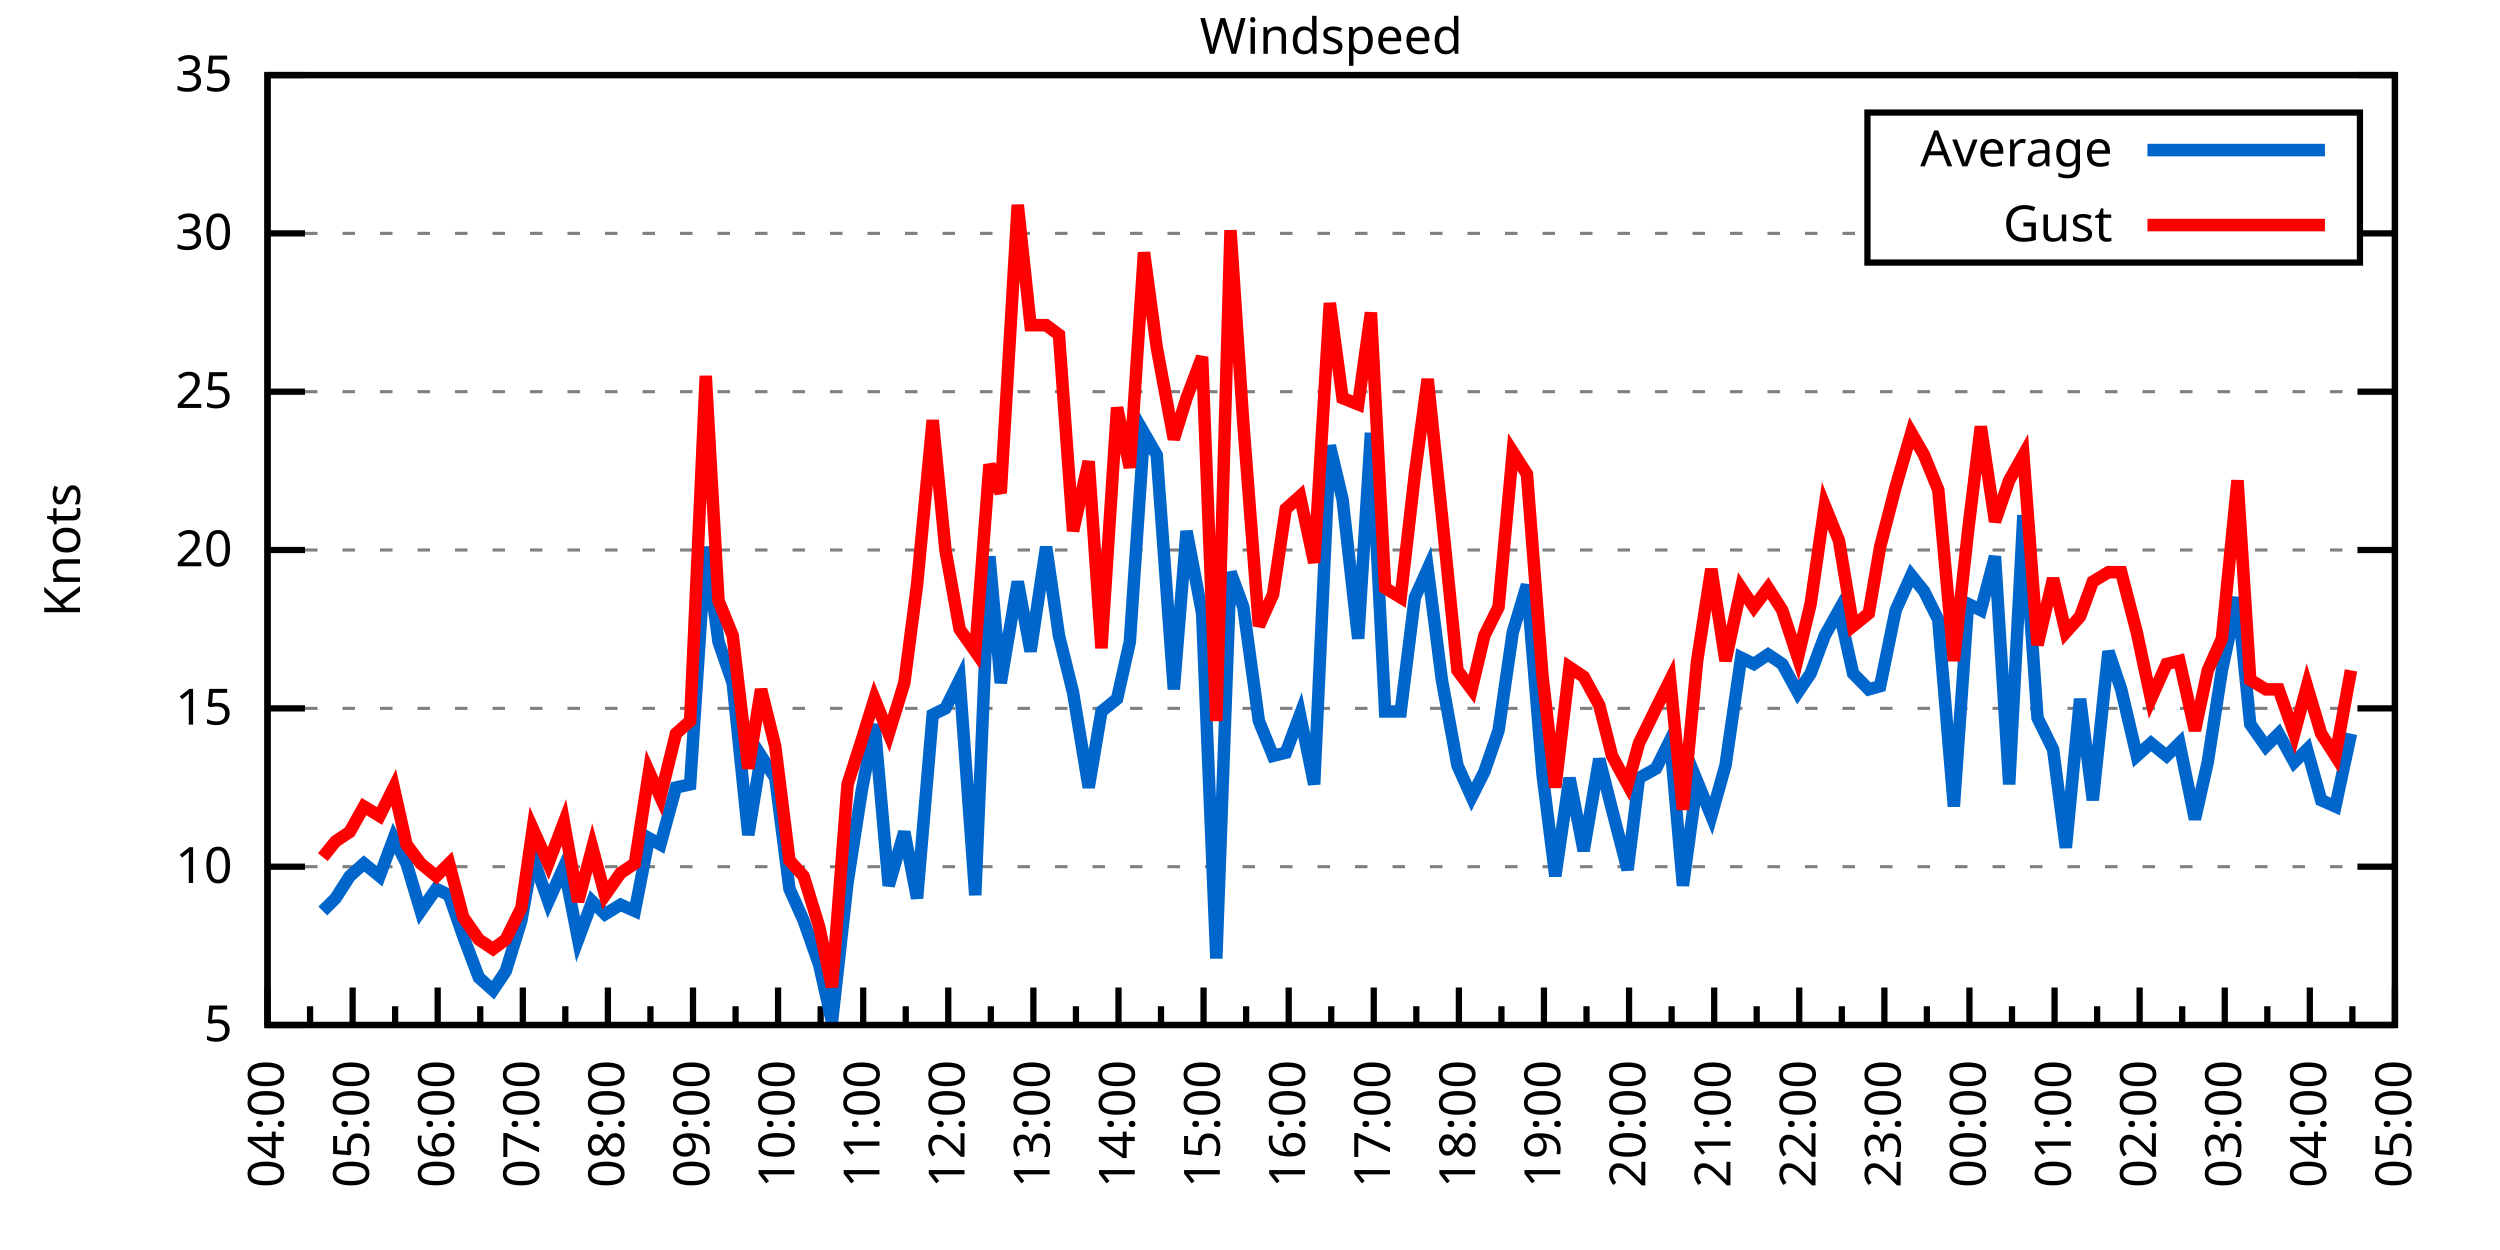
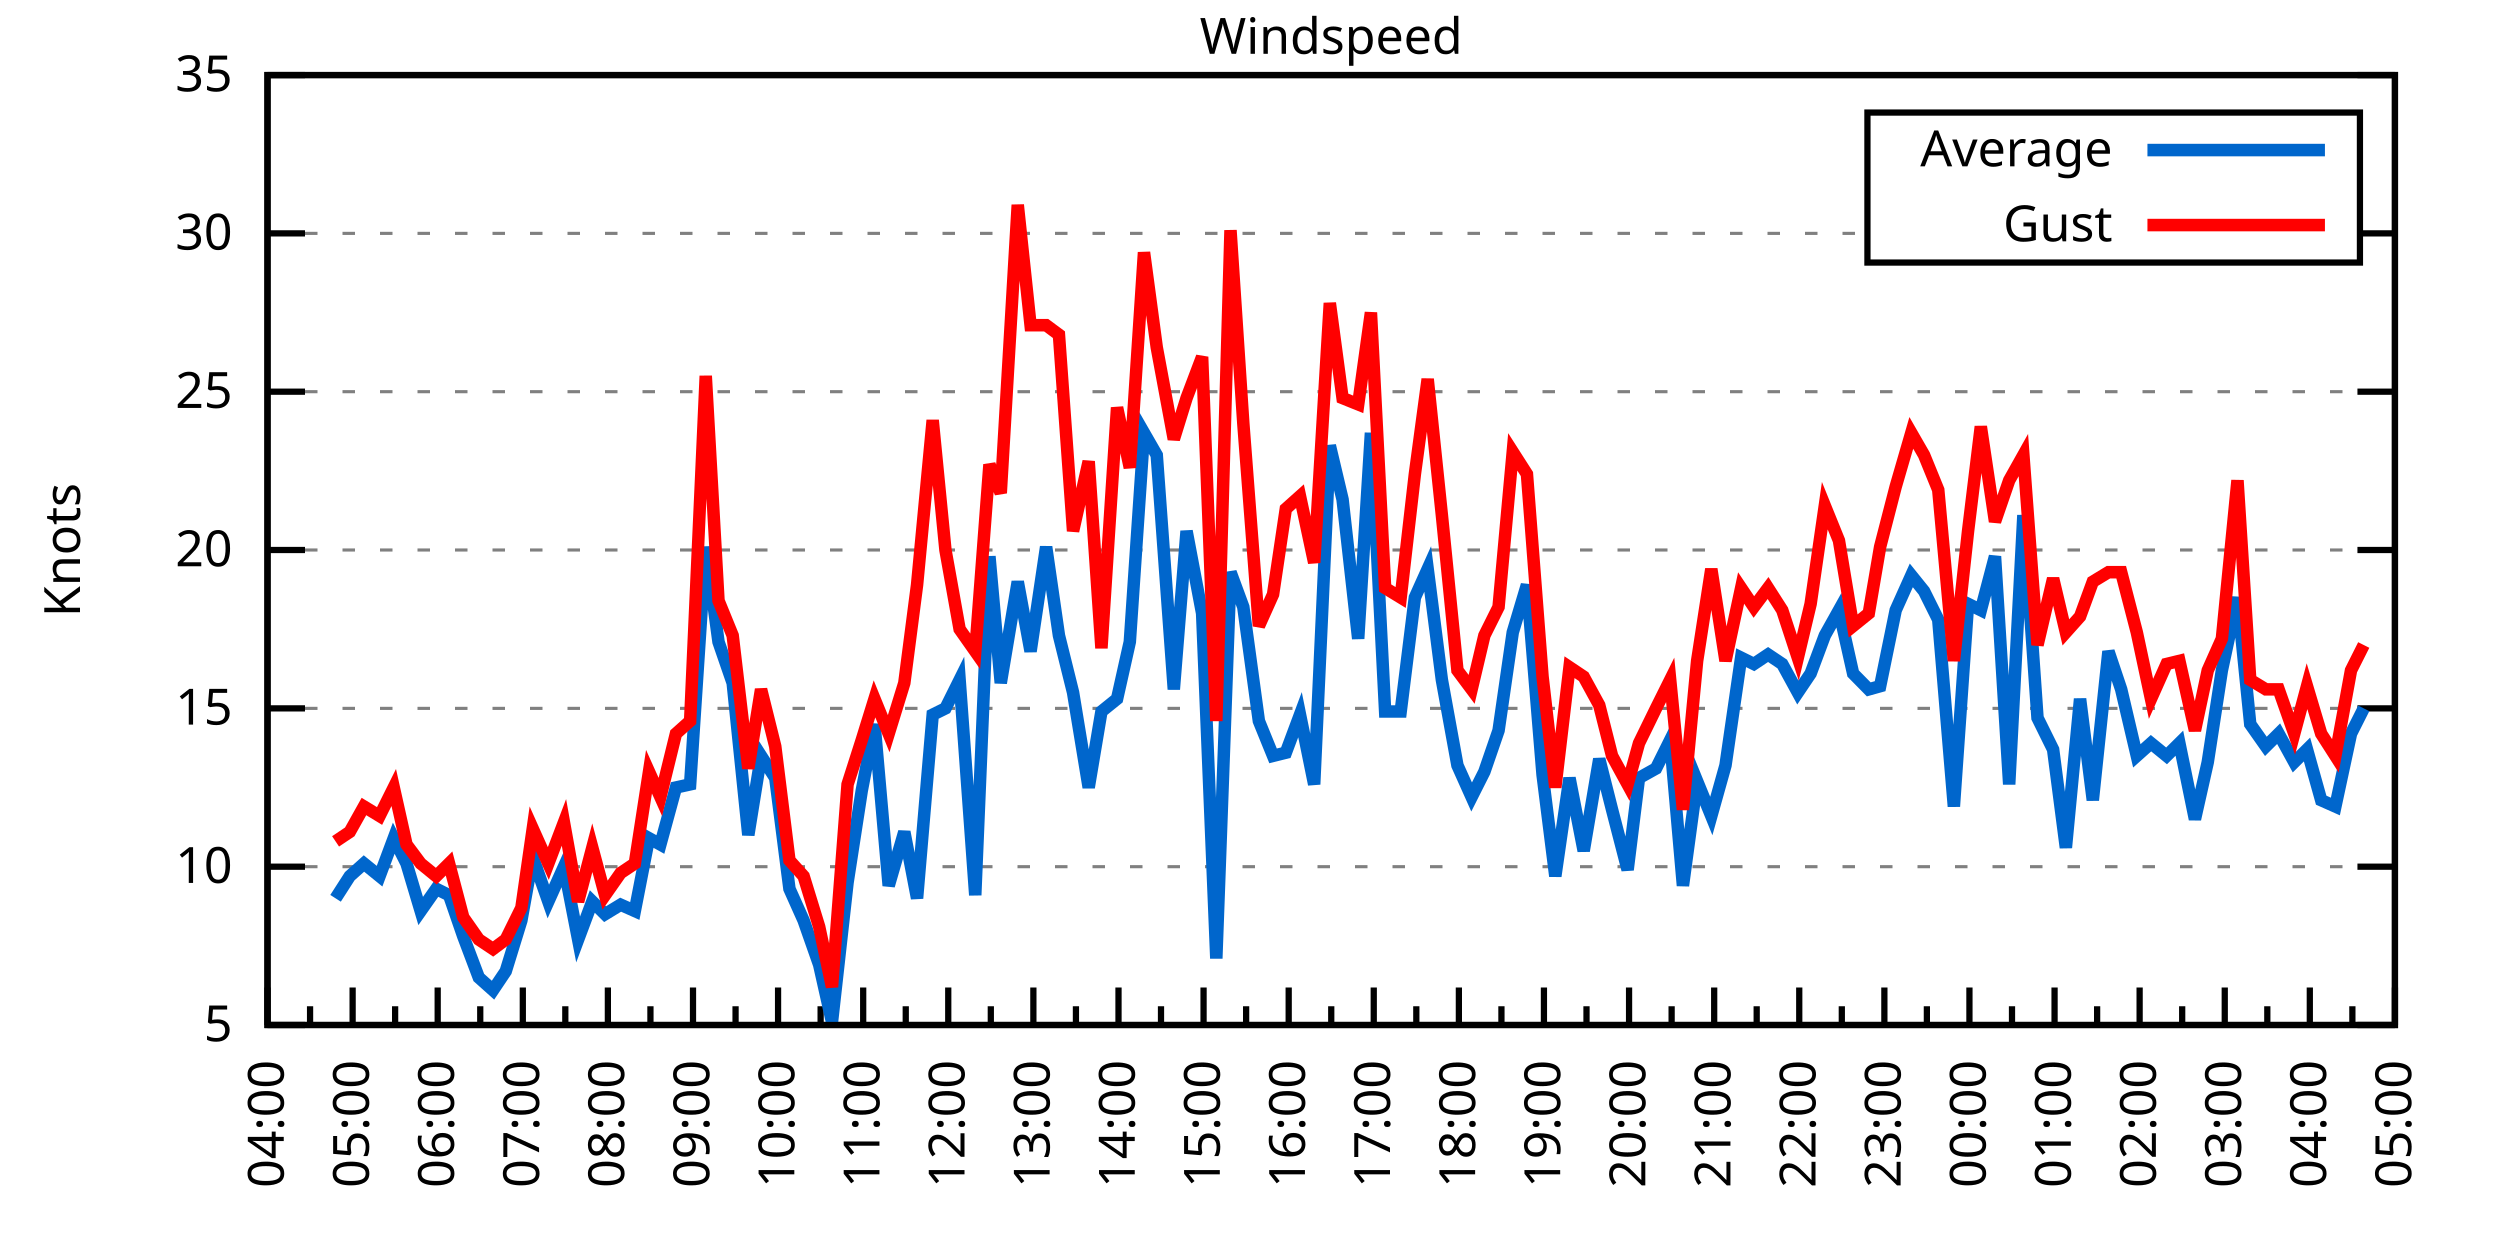
<svg xmlns="http://www.w3.org/2000/svg" xmlns:xlink="http://www.w3.org/1999/xlink" width="400" height="200" viewBox="0 0 400 200">
  <g id="gnuplot_canvas">
    <rect x="0" y="0" width="400" height="200" fill="none" />
    <defs>
      <circle id="gpDot" r="0.5" stroke-width="0.5" stroke="currentColor" />
      <path id="gpPt0" stroke-width="0.333" stroke="currentColor" d="M-1,0 h2 M0,-1 v2" />
      <path id="gpPt1" stroke-width="0.333" stroke="currentColor" d="M-1,-1 L1,1 M1,-1 L-1,1" />
      <path id="gpPt2" stroke-width="0.333" stroke="currentColor" d="M-1,0 L1,0 M0,-1 L0,1 M-1,-1 L1,1 M-1,1 L1,-1" />
      <rect id="gpPt3" stroke-width="0.333" stroke="currentColor" x="-1" y="-1" width="2" height="2" />
      <rect id="gpPt4" stroke-width="0.333" stroke="currentColor" fill="currentColor" x="-1" y="-1" width="2" height="2" />
      <circle id="gpPt5" stroke-width="0.333" stroke="currentColor" cx="0" cy="0" r="1" />
      <use xlink:href="#gpPt5" id="gpPt6" fill="currentColor" stroke="none" />
      <path id="gpPt7" stroke-width="0.333" stroke="currentColor" d="M0,-1.33 L-1.33,0.67 L1.33,0.67 z" />
      <use xlink:href="#gpPt7" id="gpPt8" fill="currentColor" stroke="none" />
      <use xlink:href="#gpPt7" id="gpPt9" stroke="currentColor" transform="rotate(180)" />
      <use xlink:href="#gpPt9" id="gpPt10" fill="currentColor" stroke="none" />
      <use xlink:href="#gpPt3" id="gpPt11" stroke="currentColor" transform="rotate(45)" />
      <use xlink:href="#gpPt11" id="gpPt12" fill="currentColor" stroke="none" />
      <path id="gpPt13" stroke-width="0.333" stroke="currentColor" d="M0,1.330 L1.265,0.411 L0.782,-1.067 L-0.782,-1.076 L-1.265,0.411 z" />
      <use xlink:href="#gpPt13" id="gpPt14" fill="currentColor" stroke="none" />
      <filter id="textbox" filterUnits="objectBoundingBox" x="0" y="0" height="1" width="1">
        <feFlood flood-color="white" flood-opacity="1" result="bgnd" />
        <feComposite in="SourceGraphic" in2="bgnd" operator="atop" />
      </filter>
      <filter id="greybox" filterUnits="objectBoundingBox" x="0" y="0" height="1" width="1">
        <feFlood flood-color="lightgrey" flood-opacity="1" result="grey" />
        <feComposite in="SourceGraphic" in2="grey" operator="atop" />
      </filter>
    </defs>
    <g fill="none" color="white" stroke="currentColor" stroke-width="1.00" stroke-linecap="butt" stroke-linejoin="miter">
</g>
    <g fill="none" color="black" stroke="currentColor" stroke-width="1.00" stroke-linecap="butt" stroke-linejoin="miter">
      <g stroke="none" shape-rendering="crispEdges">
        <polygon fill="rgb(255, 255, 255)" points="42.80,164.00 383.18,164.00 383.18,12.02 42.80,12.02 " />
      </g>
    </g>
    <g fill="none" color="black" stroke="currentColor" stroke-width="1.00" stroke-linecap="butt" stroke-linejoin="miter">
</g>
    <g fill="none" color="black" stroke="black" stroke-width="0.50" stroke-linecap="butt" stroke-linejoin="miter">
</g>
    <g fill="none" color="gray" stroke="currentColor" stroke-width="0.50" stroke-linecap="butt" stroke-linejoin="miter">
      <path stroke="gray" stroke-dasharray="2,4" class="gridline" d="M42.80,164.00 L383.19,164.00  " />
    </g>
    <g fill="none" color="gray" stroke="gray" stroke-width="1.00" stroke-linecap="butt" stroke-linejoin="miter">
</g>
    <g fill="none" color="black" stroke="currentColor" stroke-width="1.00" stroke-linecap="butt" stroke-linejoin="miter">
      <path stroke="black" d="M42.80,164.00 L48.80,164.00 M383.19,164.00 L377.19,164.00  " />
      <g transform="translate(37.20,166.60)" stroke="none" fill="black" font-family="Sans" font-size="8.00" text-anchor="end">
        <text>
          <tspan font-family="Sans"> 5</tspan>
        </text>
      </g>
    </g>
    <g fill="none" color="black" stroke="currentColor" stroke-width="1.00" stroke-linecap="butt" stroke-linejoin="miter">
</g>
    <g fill="none" color="black" stroke="black" stroke-width="0.50" stroke-linecap="butt" stroke-linejoin="miter">
</g>
    <g fill="none" color="gray" stroke="currentColor" stroke-width="0.50" stroke-linecap="butt" stroke-linejoin="miter">
      <path stroke="gray" stroke-dasharray="2,4" class="gridline" d="M42.80,138.67 L383.19,138.67  " />
    </g>
    <g fill="none" color="gray" stroke="gray" stroke-width="1.00" stroke-linecap="butt" stroke-linejoin="miter">
</g>
    <g fill="none" color="black" stroke="currentColor" stroke-width="1.00" stroke-linecap="butt" stroke-linejoin="miter">
      <path stroke="black" d="M42.80,138.67 L48.80,138.67 M383.19,138.67 L377.19,138.67  " />
      <g transform="translate(37.20,141.27)" stroke="none" fill="black" font-family="Sans" font-size="8.00" text-anchor="end">
        <text>
          <tspan font-family="Sans"> 10</tspan>
        </text>
      </g>
    </g>
    <g fill="none" color="black" stroke="currentColor" stroke-width="1.00" stroke-linecap="butt" stroke-linejoin="miter">
</g>
    <g fill="none" color="black" stroke="black" stroke-width="0.50" stroke-linecap="butt" stroke-linejoin="miter">
</g>
    <g fill="none" color="gray" stroke="currentColor" stroke-width="0.50" stroke-linecap="butt" stroke-linejoin="miter">
      <path stroke="gray" stroke-dasharray="2,4" class="gridline" d="M42.80,113.34 L383.19,113.34  " />
    </g>
    <g fill="none" color="gray" stroke="gray" stroke-width="1.00" stroke-linecap="butt" stroke-linejoin="miter">
</g>
    <g fill="none" color="black" stroke="currentColor" stroke-width="1.00" stroke-linecap="butt" stroke-linejoin="miter">
      <path stroke="black" d="M42.80,113.34 L48.80,113.34 M383.19,113.34 L377.19,113.34  " />
      <g transform="translate(37.20,115.94)" stroke="none" fill="black" font-family="Sans" font-size="8.00" text-anchor="end">
        <text>
          <tspan font-family="Sans"> 15</tspan>
        </text>
      </g>
    </g>
    <g fill="none" color="black" stroke="currentColor" stroke-width="1.00" stroke-linecap="butt" stroke-linejoin="miter">
</g>
    <g fill="none" color="black" stroke="black" stroke-width="0.50" stroke-linecap="butt" stroke-linejoin="miter">
</g>
    <g fill="none" color="gray" stroke="currentColor" stroke-width="0.50" stroke-linecap="butt" stroke-linejoin="miter">
      <path stroke="gray" stroke-dasharray="2,4" class="gridline" d="M42.80,88.00 L383.19,88.00  " />
    </g>
    <g fill="none" color="gray" stroke="gray" stroke-width="1.00" stroke-linecap="butt" stroke-linejoin="miter">
</g>
    <g fill="none" color="black" stroke="currentColor" stroke-width="1.00" stroke-linecap="butt" stroke-linejoin="miter">
      <path stroke="black" d="M42.80,88.00 L48.80,88.00 M383.19,88.00 L377.19,88.00  " />
      <g transform="translate(37.20,90.60)" stroke="none" fill="black" font-family="Sans" font-size="8.00" text-anchor="end">
        <text>
          <tspan font-family="Sans"> 20</tspan>
        </text>
      </g>
    </g>
    <g fill="none" color="black" stroke="currentColor" stroke-width="1.00" stroke-linecap="butt" stroke-linejoin="miter">
</g>
    <g fill="none" color="black" stroke="black" stroke-width="0.50" stroke-linecap="butt" stroke-linejoin="miter">
</g>
    <g fill="none" color="gray" stroke="currentColor" stroke-width="0.50" stroke-linecap="butt" stroke-linejoin="miter">
      <path stroke="gray" stroke-dasharray="2,4" class="gridline" d="M42.80,62.67 L383.19,62.67  " />
    </g>
    <g fill="none" color="gray" stroke="gray" stroke-width="1.00" stroke-linecap="butt" stroke-linejoin="miter">
</g>
    <g fill="none" color="black" stroke="currentColor" stroke-width="1.00" stroke-linecap="butt" stroke-linejoin="miter">
      <path stroke="black" d="M42.80,62.67 L48.80,62.67 M383.19,62.67 L377.19,62.67  " />
      <g transform="translate(37.20,65.27)" stroke="none" fill="black" font-family="Sans" font-size="8.00" text-anchor="end">
        <text>
          <tspan font-family="Sans"> 25</tspan>
        </text>
      </g>
    </g>
    <g fill="none" color="black" stroke="currentColor" stroke-width="1.00" stroke-linecap="butt" stroke-linejoin="miter">
</g>
    <g fill="none" color="black" stroke="black" stroke-width="0.50" stroke-linecap="butt" stroke-linejoin="miter">
</g>
    <g fill="none" color="gray" stroke="currentColor" stroke-width="0.50" stroke-linecap="butt" stroke-linejoin="miter">
      <path stroke="gray" stroke-dasharray="2,4" class="gridline" d="M42.80,37.34 L298.79,37.34 M377.59,37.34 L383.19,37.34  " />
    </g>
    <g fill="none" color="gray" stroke="gray" stroke-width="1.00" stroke-linecap="butt" stroke-linejoin="miter">
</g>
    <g fill="none" color="black" stroke="currentColor" stroke-width="1.00" stroke-linecap="butt" stroke-linejoin="miter">
      <path stroke="black" d="M42.80,37.34 L48.80,37.34 M383.19,37.34 L377.19,37.34  " />
      <g transform="translate(37.20,39.94)" stroke="none" fill="black" font-family="Sans" font-size="8.00" text-anchor="end">
        <text>
          <tspan font-family="Sans"> 30</tspan>
        </text>
      </g>
    </g>
    <g fill="none" color="black" stroke="currentColor" stroke-width="1.00" stroke-linecap="butt" stroke-linejoin="miter">
</g>
    <g fill="none" color="black" stroke="black" stroke-width="0.50" stroke-linecap="butt" stroke-linejoin="miter">
</g>
    <g fill="none" color="gray" stroke="currentColor" stroke-width="0.50" stroke-linecap="butt" stroke-linejoin="miter">
      <path stroke="gray" stroke-dasharray="2,4" class="gridline" d="M42.80,12.01 L383.19,12.01  " />
    </g>
    <g fill="none" color="gray" stroke="gray" stroke-width="1.00" stroke-linecap="butt" stroke-linejoin="miter">
</g>
    <g fill="none" color="black" stroke="currentColor" stroke-width="1.00" stroke-linecap="butt" stroke-linejoin="miter">
      <path stroke="black" d="M42.80,12.01 L48.80,12.01 M383.19,12.01 L377.19,12.01  " />
      <g transform="translate(37.20,14.61)" stroke="none" fill="black" font-family="Sans" font-size="8.00" text-anchor="end">
        <text>
          <tspan font-family="Sans"> 35</tspan>
        </text>
      </g>
    </g>
    <g fill="none" color="black" stroke="currentColor" stroke-width="1.00" stroke-linecap="butt" stroke-linejoin="miter">
      <path stroke="black" d="M42.80,164.00 L42.80,158.00  " />
      <g transform="translate(45.40,169.60) rotate(270)" stroke="none" fill="black" font-family="Sans" font-size="8.00" text-anchor="end">
        <text>
          <tspan font-family="Sans">04:00</tspan>
        </text>
      </g>
    </g>
    <g fill="none" color="black" stroke="currentColor" stroke-width="1.00" stroke-linecap="butt" stroke-linejoin="miter">
      <path stroke="black" d="M49.61,164.00 L49.61,161.00 M56.42,164.00 L56.42,158.00  " />
      <g transform="translate(59.02,169.60) rotate(270)" stroke="none" fill="black" font-family="Sans" font-size="8.00" text-anchor="end">
        <text>
          <tspan font-family="Sans">05:00</tspan>
        </text>
      </g>
    </g>
    <g fill="none" color="black" stroke="currentColor" stroke-width="1.00" stroke-linecap="butt" stroke-linejoin="miter">
      <path stroke="black" d="M63.22,164.00 L63.22,161.00 M70.03,164.00 L70.03,158.00  " />
      <g transform="translate(72.63,169.60) rotate(270)" stroke="none" fill="black" font-family="Sans" font-size="8.00" text-anchor="end">
        <text>
          <tspan font-family="Sans">06:00</tspan>
        </text>
      </g>
    </g>
    <g fill="none" color="black" stroke="currentColor" stroke-width="1.00" stroke-linecap="butt" stroke-linejoin="miter">
      <path stroke="black" d="M76.84,164.00 L76.84,161.00 M83.65,164.00 L83.65,158.00  " />
      <g transform="translate(86.25,169.60) rotate(270)" stroke="none" fill="black" font-family="Sans" font-size="8.00" text-anchor="end">
        <text>
          <tspan font-family="Sans">07:00</tspan>
        </text>
      </g>
    </g>
    <g fill="none" color="black" stroke="currentColor" stroke-width="1.00" stroke-linecap="butt" stroke-linejoin="miter">
      <path stroke="black" d="M90.45,164.00 L90.45,161.00 M97.26,164.00 L97.26,158.00  " />
      <g transform="translate(99.86,169.60) rotate(270)" stroke="none" fill="black" font-family="Sans" font-size="8.00" text-anchor="end">
        <text>
          <tspan font-family="Sans">08:00</tspan>
        </text>
      </g>
    </g>
    <g fill="none" color="black" stroke="currentColor" stroke-width="1.00" stroke-linecap="butt" stroke-linejoin="miter">
      <path stroke="black" d="M104.07,164.00 L104.07,161.00 M110.88,164.00 L110.88,158.00  " />
      <g transform="translate(113.48,169.60) rotate(270)" stroke="none" fill="black" font-family="Sans" font-size="8.00" text-anchor="end">
        <text>
          <tspan font-family="Sans">09:00</tspan>
        </text>
      </g>
    </g>
    <g fill="none" color="black" stroke="currentColor" stroke-width="1.00" stroke-linecap="butt" stroke-linejoin="miter">
      <path stroke="black" d="M117.69,164.00 L117.69,161.00 M124.49,164.00 L124.49,158.00  " />
      <g transform="translate(127.09,169.60) rotate(270)" stroke="none" fill="black" font-family="Sans" font-size="8.00" text-anchor="end">
        <text>
          <tspan font-family="Sans">10:00</tspan>
        </text>
      </g>
    </g>
    <g fill="none" color="black" stroke="currentColor" stroke-width="1.00" stroke-linecap="butt" stroke-linejoin="miter">
      <path stroke="black" d="M131.30,164.00 L131.30,161.00 M138.11,164.00 L138.11,158.00  " />
      <g transform="translate(140.71,169.60) rotate(270)" stroke="none" fill="black" font-family="Sans" font-size="8.00" text-anchor="end">
        <text>
          <tspan font-family="Sans">11:00</tspan>
        </text>
      </g>
    </g>
    <g fill="none" color="black" stroke="currentColor" stroke-width="1.00" stroke-linecap="butt" stroke-linejoin="miter">
      <path stroke="black" d="M144.92,164.00 L144.92,161.00 M151.72,164.00 L151.72,158.00  " />
      <g transform="translate(154.32,169.60) rotate(270)" stroke="none" fill="black" font-family="Sans" font-size="8.00" text-anchor="end">
        <text>
          <tspan font-family="Sans">12:00</tspan>
        </text>
      </g>
    </g>
    <g fill="none" color="black" stroke="currentColor" stroke-width="1.00" stroke-linecap="butt" stroke-linejoin="miter">
      <path stroke="black" d="M158.53,164.00 L158.53,161.00 M165.34,164.00 L165.34,158.00  " />
      <g transform="translate(167.94,169.60) rotate(270)" stroke="none" fill="black" font-family="Sans" font-size="8.00" text-anchor="end">
        <text>
          <tspan font-family="Sans">13:00</tspan>
        </text>
      </g>
    </g>
    <g fill="none" color="black" stroke="currentColor" stroke-width="1.00" stroke-linecap="butt" stroke-linejoin="miter">
      <path stroke="black" d="M172.15,164.00 L172.15,161.00 M178.96,164.00 L178.96,158.00  " />
      <g transform="translate(181.56,169.60) rotate(270)" stroke="none" fill="black" font-family="Sans" font-size="8.00" text-anchor="end">
        <text>
          <tspan font-family="Sans">14:00</tspan>
        </text>
      </g>
    </g>
    <g fill="none" color="black" stroke="currentColor" stroke-width="1.00" stroke-linecap="butt" stroke-linejoin="miter">
      <path stroke="black" d="M185.76,164.00 L185.76,161.00 M192.57,164.00 L192.57,158.00  " />
      <g transform="translate(195.17,169.60) rotate(270)" stroke="none" fill="black" font-family="Sans" font-size="8.00" text-anchor="end">
        <text>
          <tspan font-family="Sans">15:00</tspan>
        </text>
      </g>
    </g>
    <g fill="none" color="black" stroke="currentColor" stroke-width="1.00" stroke-linecap="butt" stroke-linejoin="miter">
      <path stroke="black" d="M199.38,164.00 L199.38,161.00 M206.19,164.00 L206.19,158.00  " />
      <g transform="translate(208.79,169.60) rotate(270)" stroke="none" fill="black" font-family="Sans" font-size="8.00" text-anchor="end">
        <text>
          <tspan font-family="Sans">16:00</tspan>
        </text>
      </g>
    </g>
    <g fill="none" color="black" stroke="currentColor" stroke-width="1.00" stroke-linecap="butt" stroke-linejoin="miter">
      <path stroke="black" d="M213.00,164.00 L213.00,161.00 M219.80,164.00 L219.80,158.00  " />
      <g transform="translate(222.40,169.60) rotate(270)" stroke="none" fill="black" font-family="Sans" font-size="8.00" text-anchor="end">
        <text>
          <tspan font-family="Sans">17:00</tspan>
        </text>
      </g>
    </g>
    <g fill="none" color="black" stroke="currentColor" stroke-width="1.00" stroke-linecap="butt" stroke-linejoin="miter">
      <path stroke="black" d="M226.61,164.00 L226.61,161.00 M233.42,164.00 L233.42,158.00  " />
      <g transform="translate(236.02,169.60) rotate(270)" stroke="none" fill="black" font-family="Sans" font-size="8.00" text-anchor="end">
        <text>
          <tspan font-family="Sans">18:00</tspan>
        </text>
      </g>
    </g>
    <g fill="none" color="black" stroke="currentColor" stroke-width="1.00" stroke-linecap="butt" stroke-linejoin="miter">
      <path stroke="black" d="M240.23,164.00 L240.23,161.00 M247.03,164.00 L247.03,158.00  " />
      <g transform="translate(249.63,169.60) rotate(270)" stroke="none" fill="black" font-family="Sans" font-size="8.00" text-anchor="end">
        <text>
          <tspan font-family="Sans">19:00</tspan>
        </text>
      </g>
    </g>
    <g fill="none" color="black" stroke="currentColor" stroke-width="1.00" stroke-linecap="butt" stroke-linejoin="miter">
      <path stroke="black" d="M253.84,164.00 L253.84,161.00 M260.65,164.00 L260.65,158.00  " />
      <g transform="translate(263.25,169.60) rotate(270)" stroke="none" fill="black" font-family="Sans" font-size="8.00" text-anchor="end">
        <text>
          <tspan font-family="Sans">20:00</tspan>
        </text>
      </g>
    </g>
    <g fill="none" color="black" stroke="currentColor" stroke-width="1.00" stroke-linecap="butt" stroke-linejoin="miter">
      <path stroke="black" d="M267.46,164.00 L267.46,161.00 M274.27,164.00 L274.27,158.00  " />
      <g transform="translate(276.87,169.60) rotate(270)" stroke="none" fill="black" font-family="Sans" font-size="8.00" text-anchor="end">
        <text>
          <tspan font-family="Sans">21:00</tspan>
        </text>
      </g>
    </g>
    <g fill="none" color="black" stroke="currentColor" stroke-width="1.00" stroke-linecap="butt" stroke-linejoin="miter">
      <path stroke="black" d="M281.07,164.00 L281.07,161.00 M287.88,164.00 L287.88,158.00  " />
      <g transform="translate(290.48,169.60) rotate(270)" stroke="none" fill="black" font-family="Sans" font-size="8.00" text-anchor="end">
        <text>
          <tspan font-family="Sans">22:00</tspan>
        </text>
      </g>
    </g>
    <g fill="none" color="black" stroke="currentColor" stroke-width="1.00" stroke-linecap="butt" stroke-linejoin="miter">
      <path stroke="black" d="M294.69,164.00 L294.69,161.00 M301.50,164.00 L301.50,158.00  " />
      <g transform="translate(304.10,169.60) rotate(270)" stroke="none" fill="black" font-family="Sans" font-size="8.00" text-anchor="end">
        <text>
          <tspan font-family="Sans">23:00</tspan>
        </text>
      </g>
    </g>
    <g fill="none" color="black" stroke="currentColor" stroke-width="1.00" stroke-linecap="butt" stroke-linejoin="miter">
      <path stroke="black" d="M308.30,164.00 L308.30,161.00 M315.11,164.00 L315.11,158.00  " />
      <g transform="translate(317.71,169.60) rotate(270)" stroke="none" fill="black" font-family="Sans" font-size="8.00" text-anchor="end">
        <text>
          <tspan font-family="Sans">00:00</tspan>
        </text>
      </g>
    </g>
    <g fill="none" color="black" stroke="currentColor" stroke-width="1.00" stroke-linecap="butt" stroke-linejoin="miter">
      <path stroke="black" d="M321.92,164.00 L321.92,161.00 M328.73,164.00 L328.73,158.00  " />
      <g transform="translate(331.33,169.60) rotate(270)" stroke="none" fill="black" font-family="Sans" font-size="8.00" text-anchor="end">
        <text>
          <tspan font-family="Sans">01:00</tspan>
        </text>
      </g>
    </g>
    <g fill="none" color="black" stroke="currentColor" stroke-width="1.00" stroke-linecap="butt" stroke-linejoin="miter">
      <path stroke="black" d="M335.54,164.00 L335.54,161.00 M342.34,164.00 L342.34,158.00  " />
      <g transform="translate(344.94,169.60) rotate(270)" stroke="none" fill="black" font-family="Sans" font-size="8.00" text-anchor="end">
        <text>
          <tspan font-family="Sans">02:00</tspan>
        </text>
      </g>
    </g>
    <g fill="none" color="black" stroke="currentColor" stroke-width="1.00" stroke-linecap="butt" stroke-linejoin="miter">
      <path stroke="black" d="M349.15,164.00 L349.15,161.00 M355.96,164.00 L355.96,158.00  " />
      <g transform="translate(358.56,169.60) rotate(270)" stroke="none" fill="black" font-family="Sans" font-size="8.00" text-anchor="end">
        <text>
          <tspan font-family="Sans">03:00</tspan>
        </text>
      </g>
    </g>
    <g fill="none" color="black" stroke="currentColor" stroke-width="1.00" stroke-linecap="butt" stroke-linejoin="miter">
      <path stroke="black" d="M362.77,164.00 L362.77,161.00 M369.57,164.00 L369.57,158.00  " />
      <g transform="translate(372.17,169.60) rotate(270)" stroke="none" fill="black" font-family="Sans" font-size="8.00" text-anchor="end">
        <text>
          <tspan font-family="Sans">04:00</tspan>
        </text>
      </g>
    </g>
    <g fill="none" color="black" stroke="currentColor" stroke-width="1.00" stroke-linecap="butt" stroke-linejoin="miter">
      <path stroke="black" d="M376.38,164.00 L376.38,161.00 M383.19,164.00 L383.19,158.00  " />
      <g transform="translate(385.79,169.60) rotate(270)" stroke="none" fill="black" font-family="Sans" font-size="8.00" text-anchor="end">
        <text>
          <tspan font-family="Sans">05:00</tspan>
        </text>
      </g>
    </g>
    <g fill="none" color="black" stroke="currentColor" stroke-width="1.00" stroke-linecap="butt" stroke-linejoin="miter">
</g>
    <g fill="none" color="black" stroke="currentColor" stroke-width="1.00" stroke-linecap="butt" stroke-linejoin="miter">
      <path stroke="black" d="M42.80,12.01 L42.80,164.00 L383.19,164.00 L383.19,12.01 L42.80,12.01 Z  " />
    </g>
    <g fill="none" color="black" stroke="currentColor" stroke-width="1.00" stroke-linecap="butt" stroke-linejoin="miter">
      <g transform="translate(12.80,88.01) rotate(270)" stroke="none" fill="black" font-family="Sans" font-size="8.00" text-anchor="middle">
        <text>
          <tspan font-family="Sans">Knots</tspan>
        </text>
      </g>
    </g>
    <g fill="none" color="black" stroke="currentColor" stroke-width="1.00" stroke-linecap="butt" stroke-linejoin="miter">
</g>
    <g fill="none" color="black" stroke="currentColor" stroke-width="1.00" stroke-linecap="butt" stroke-linejoin="miter">
      <path stroke="black" d="M298.79,42.01 L298.79,18.01 L377.59,18.01 L377.59,42.01 L298.79,42.01 Z  " />
    </g>
    <g id="Windspeed_plot_1">
      <g fill="none" color="white" stroke="black" stroke-width="2.00" stroke-linecap="butt" stroke-linejoin="miter">
</g>
      <g fill="none" color="black" stroke="currentColor" stroke-width="2.00" stroke-linecap="butt" stroke-linejoin="miter">
        <g transform="translate(337.99,26.61)" stroke="none" fill="black" font-family="Sans" font-size="8.00" text-anchor="end">
          <text>
            <tspan font-family="Sans">Average</tspan>
          </text>
        </g>
      </g>
      <g fill="none" color="black" stroke="currentColor" stroke-width="2.00" stroke-linecap="butt" stroke-linejoin="miter">
-         <path stroke="rgb(  0, 102, 204)" d="M343.59,24.01 L371.99,24.01 M51.65,145.76 L53.69,143.73 L55.96,140.19 L58.23,138.16 L60.73,140.19 L63.00,134.11   L65.04,138.16 L67.31,145.76 L69.80,142.21 L71.85,143.23 L74.12,149.81 L76.61,156.40 L78.88,158.43 L80.92,155.39   L83.42,147.28 L85.24,137.15 L87.73,144.24 L90.23,138.67 L92.50,150.32 L94.77,144.24 L96.81,146.27 L99.30,144.75   L101.57,145.76 L103.84,134.11 L105.66,135.12 L108.15,126.00 L110.42,125.50 L112.92,87.50 L114.96,102.70 L117.23,109.28   L119.73,133.60 L121.77,120.94 L124.04,124.48 L126.31,142.21 L128.58,147.28 L131.07,154.37 L133.12,163.49 L135.61,141.20   L137.88,126.51 L139.92,115.87 L142.19,141.71 L144.69,133.10 L146.73,143.73 L149.23,114.35 L151.27,113.34 L153.54,108.78   L156.04,143.23 L158.31,89.02 L160.12,109.28 L162.84,93.07 L164.89,104.22 L167.38,87.50 L169.43,101.68 L171.69,110.80   L174.19,126.00 L176.23,113.84 L178.73,111.82 L180.77,102.70 L183.04,69.26 L185.08,72.81 L187.81,110.30 L189.85,84.97   L192.34,98.14 L194.61,153.36 L196.88,91.55 L198.93,97.12 L201.42,115.36 L203.69,120.94 L205.73,120.43 L208.00,114.35   L210.27,125.50 L212.77,71.29 L214.81,79.90 L217.31,102.19 L219.35,69.26 L221.62,113.84 L224.11,113.84 L226.38,95.60   L228.43,91.04 L230.70,108.78 L233.19,122.46 L235.46,127.52 L237.50,123.47 L239.77,116.88 L242.04,101.18 L244.31,93.58   L246.81,123.98 L248.85,140.19 L251.12,124.48 L253.39,136.14 L255.88,121.44 L257.93,129.55 L260.42,139.17 L262.24,124.48   L264.96,122.96 L267.23,118.40 L269.27,141.71 L271.54,124.99 L273.81,130.56 L276.08,122.46 L278.58,105.23 L280.62,106.24   L282.89,104.72 L285.16,106.24 L287.65,110.80 L289.70,107.76 L291.97,101.68 L294.23,97.63 L296.50,107.76 L299.00,110.30   L300.82,109.79 L303.31,97.63 L305.81,92.06 L307.85,94.59 L310.12,99.15 L312.62,129.04 L314.89,96.62 L316.93,97.63   L319.20,89.02 L321.47,125.50 L323.74,82.43 L326.00,114.86 L328.50,119.92 L330.54,135.63 L332.81,111.82 L334.85,128.03   L337.35,104.22 L339.39,110.30 L341.89,120.94 L344.16,118.91 L346.65,120.94 L348.70,118.91 L351.19,131.07 L353.24,121.95   L355.50,107.26 L358.00,95.60 L360.04,115.87 L362.54,119.42 L364.58,117.39 L367.08,121.95 L369.12,119.92 L371.39,128.03   L373.66,129.04 L376.16,117.39  " />
+         <path stroke="rgb(  0, 102, 204)" d="M343.59,24.01 L371.99,24.01 M53.69,143.73 L55.96,140.19 L58.23,138.16 L60.73,140.19 L63.00,134.11 L65.04,138.16   L67.31,145.76 L69.80,142.21 L71.85,143.23 L74.12,149.81 L76.61,156.40 L78.88,158.43 L80.92,155.39 L83.42,147.28   L85.24,137.15 L87.73,144.24 L90.23,138.67 L92.50,150.32 L94.77,144.24 L96.81,146.27 L99.30,144.75 L101.57,145.76   L103.84,134.11 L105.66,135.12 L108.15,126.00 L110.42,125.50 L112.92,87.50 L114.96,102.70 L117.23,109.28 L119.73,133.60   L121.77,120.94 L124.04,124.48 L126.31,142.21 L128.58,147.28 L131.07,154.37 L133.12,163.49 L135.61,141.20 L137.88,126.51   L139.92,115.87 L142.19,141.71 L144.69,133.10 L146.73,143.73 L149.23,114.35 L151.27,113.34 L153.54,108.78 L156.04,143.23   L158.31,89.02 L160.12,109.28 L162.84,93.07 L164.89,104.22 L167.38,87.50 L169.43,101.68 L171.69,110.80 L174.19,126.00   L176.23,113.84 L178.73,111.82 L180.77,102.70 L183.04,69.26 L185.08,72.81 L187.81,110.30 L189.85,84.97 L192.34,98.14   L194.61,153.36 L196.88,91.55 L198.93,97.12 L201.42,115.36 L203.69,120.94 L205.73,120.43 L208.00,114.35 L210.27,125.50   L212.77,71.29 L214.81,79.90 L217.31,102.19 L219.35,69.26 L221.62,113.84 L224.11,113.84 L226.38,95.60 L228.43,91.04   L230.70,108.78 L233.19,122.46 L235.46,127.52 L237.50,123.47 L239.77,116.88 L242.04,101.18 L244.31,93.58 L246.81,123.98   L248.85,140.19 L251.12,124.48 L253.39,136.14 L255.88,121.44 L257.93,129.55 L260.42,139.17 L262.24,124.48 L264.96,122.96   L267.23,118.40 L269.27,141.71 L271.54,124.99 L273.81,130.56 L276.08,122.46 L278.58,105.23 L280.62,106.24 L282.89,104.72   L285.16,106.24 L287.65,110.80 L289.70,107.76 L291.97,101.68 L294.23,97.63 L296.50,107.76 L299.00,110.30 L300.82,109.79   L303.31,97.63 L305.81,92.06 L307.85,94.59 L310.12,99.15 L312.62,129.04 L314.89,96.62 L316.93,97.63 L319.20,89.02   L321.47,125.50 L323.74,82.43 L326.00,114.86 L328.50,119.92 L330.54,135.63 L332.81,111.82 L334.85,128.03 L337.35,104.22   L339.39,110.30 L341.89,120.94 L344.16,118.91 L346.65,120.94 L348.70,118.91 L351.19,131.07 L353.24,121.95 L355.50,107.26   L358.00,95.60 L360.04,115.87 L362.54,119.42 L364.58,117.39 L367.08,121.95 L369.12,119.92 L371.39,128.03 L373.66,129.04   L376.16,117.39 L378.20,113.34  " />
      </g>
    </g>
    <g id="Windspeed_plot_2">
      <g fill="none" color="black" stroke="currentColor" stroke-width="2.00" stroke-linecap="butt" stroke-linejoin="miter">
        <g transform="translate(337.99,38.61)" stroke="none" fill="black" font-family="Sans" font-size="8.00" text-anchor="end">
          <text>
            <tspan font-family="Sans">Gust</tspan>
          </text>
        </g>
      </g>
      <g fill="none" color="black" stroke="currentColor" stroke-width="2.00" stroke-linecap="butt" stroke-linejoin="miter">
-         <path stroke="rgb(255,   0,   0)" d="M343.59,36.01 L371.99,36.01 M51.65,137.15 L53.69,134.62 L55.96,133.10 L58.23,129.04 L60.73,130.56 L63.00,126.00   L65.04,135.12 L67.31,138.16 L69.80,140.19 L71.85,138.16 L74.12,146.77 L76.61,150.32 L78.88,151.84 L80.92,150.32   L83.42,145.25 L85.24,132.59 L87.73,138.16 L90.23,131.58 L92.50,144.24 L94.77,135.63 L96.81,143.23 L99.30,139.68   L101.57,138.16 L103.84,123.47 L105.66,127.52 L108.15,117.39 L110.42,115.36 L112.92,60.14 L114.96,96.11 L117.23,101.68   L119.73,122.96 L121.77,110.30 L124.04,119.42 L126.31,137.66 L128.58,140.19 L131.07,148.29 L133.12,157.92 L135.61,125.50   L137.88,118.40 L139.92,111.82 L142.19,117.39 L144.69,109.28 L146.73,93.58 L149.23,67.23 L151.27,88.00 L153.54,100.67   L156.04,104.22 L158.31,74.33 L160.12,78.89 L162.84,32.78 L164.89,52.03 L167.38,52.03 L169.43,53.55 L171.69,84.97   L174.19,73.82 L176.23,103.71 L178.73,65.21 L180.77,74.83 L183.04,40.38 L185.08,55.58 L187.81,70.27 L189.85,63.69   L192.34,57.10 L194.61,115.36 L196.88,36.84 L198.93,67.74 L201.42,100.16 L203.69,95.10 L205.73,81.42 L208.00,79.39   L210.27,90.03 L212.77,48.49 L214.81,63.69 L217.31,64.70 L219.35,50.01 L221.62,94.08 L224.11,95.60 L226.38,75.85   L228.43,60.65 L230.70,82.43 L233.19,107.26 L235.46,110.30 L237.50,101.68 L239.77,97.12 L242.04,72.30 L244.31,75.85   L246.81,108.27 L248.85,126.00 L251.12,106.75 L253.39,108.27 L255.88,112.83 L257.93,120.94 L260.42,125.50 L262.24,118.91   L264.96,113.34 L267.23,108.78 L269.27,129.55 L271.54,105.74 L273.81,91.04 L276.08,105.74 L278.58,94.08 L280.62,97.12   L282.89,94.08 L285.16,97.63 L287.65,105.23 L289.70,96.62 L291.97,80.91 L294.23,86.49 L296.50,100.16 L299.00,98.14   L300.82,87.50 L303.31,77.87 L305.81,69.26 L307.85,72.81 L310.12,78.38 L312.62,105.74 L314.89,84.97 L316.93,68.25   L319.20,83.45 L321.47,76.86 L323.74,72.81 L326.00,103.20 L328.50,92.56 L330.54,101.18 L332.81,98.64 L334.85,93.07   L337.35,91.55 L339.39,91.55 L341.89,101.18 L344.16,111.82 L346.65,106.24 L348.70,105.74 L351.19,116.88 L353.24,107.26   L355.50,102.19 L358.00,76.86 L360.04,108.78 L362.54,110.30 L364.58,110.30 L367.08,117.39 L369.12,109.79 L371.39,117.39   L373.66,120.94 L376.16,107.26  " />
+         <path stroke="rgb(255,   0,   0)" d="M343.59,36.01 L371.99,36.01 M53.69,134.62 L55.96,133.10 L58.23,129.04 L60.73,130.56 L63.00,126.00 L65.04,135.12   L67.31,138.16 L69.80,140.19 L71.85,138.16 L74.12,146.77 L76.61,150.32 L78.88,151.84 L80.92,150.32 L83.42,145.25   L85.24,132.59 L87.73,138.16 L90.23,131.58 L92.50,144.24 L94.77,135.63 L96.81,143.23 L99.30,139.68 L101.57,138.16   L103.84,123.47 L105.66,127.52 L108.15,117.39 L110.42,115.36 L112.92,60.14 L114.96,96.11 L117.23,101.68 L119.73,122.96   L121.77,110.30 L124.04,119.42 L126.31,137.66 L128.58,140.19 L131.07,148.29 L133.12,157.92 L135.61,125.50 L137.88,118.40   L139.92,111.82 L142.19,117.39 L144.69,109.28 L146.73,93.58 L149.23,67.23 L151.27,88.00 L153.54,100.67 L156.04,104.22   L158.31,74.33 L160.12,78.89 L162.84,32.78 L164.89,52.03 L167.38,52.03 L169.43,53.55 L171.69,84.97 L174.19,73.82   L176.23,103.71 L178.73,65.21 L180.77,74.83 L183.04,40.38 L185.08,55.58 L187.81,70.27 L189.85,63.69 L192.34,57.10   L194.61,115.36 L196.88,36.84 L198.93,67.74 L201.42,100.16 L203.69,95.10 L205.73,81.42 L208.00,79.39 L210.27,90.03   L212.77,48.49 L214.81,63.69 L217.31,64.70 L219.35,50.01 L221.62,94.08 L224.11,95.60 L226.38,75.85 L228.43,60.65   L230.70,82.43 L233.19,107.26 L235.46,110.30 L237.50,101.68 L239.77,97.12 L242.04,72.30 L244.31,75.85 L246.81,108.27   L248.85,126.00 L251.12,106.75 L253.39,108.27 L255.88,112.83 L257.93,120.94 L260.42,125.50 L262.24,118.91 L264.96,113.34   L267.23,108.78 L269.27,129.55 L271.54,105.74 L273.81,91.04 L276.08,105.74 L278.58,94.08 L280.62,97.12 L282.89,94.08   L285.16,97.63 L287.65,105.23 L289.70,96.62 L291.97,80.91 L294.23,86.49 L296.50,100.16 L299.00,98.14 L300.82,87.50   L303.31,77.87 L305.81,69.26 L307.85,72.81 L310.12,78.38 L312.62,105.74 L314.89,84.97 L316.93,68.25 L319.20,83.45   L321.47,76.86 L323.74,72.81 L326.00,103.20 L328.50,92.56 L330.54,101.18 L332.81,98.64 L334.85,93.07 L337.35,91.55   L339.39,91.55 L341.89,101.18 L344.16,111.82 L346.65,106.24 L348.70,105.74 L351.19,116.88 L353.24,107.26 L355.50,102.19   L358.00,76.86 L360.04,108.78 L362.54,110.30 L364.58,110.30 L367.08,117.39 L369.12,109.79 L371.39,117.39 L373.66,120.94   L376.16,107.26 L378.20,103.20  " />
      </g>
    </g>
    <g fill="none" color="black" stroke="currentColor" stroke-width="2.00" stroke-linecap="butt" stroke-linejoin="miter">
</g>
    <g fill="none" color="black" stroke="black" stroke-width="1.00" stroke-linecap="butt" stroke-linejoin="miter">
</g>
    <g fill="none" color="black" stroke="currentColor" stroke-width="1.00" stroke-linecap="butt" stroke-linejoin="miter">
      <path stroke="black" d="M42.80,12.01 L42.80,164.00 L383.19,164.00 L383.19,12.01 L42.80,12.01 Z  " />
    </g>
    <g fill="none" color="black" stroke="currentColor" stroke-width="1.00" stroke-linecap="butt" stroke-linejoin="miter">
      <g transform="translate(212.99,8.61)" stroke="none" fill="black" font-family="Sans" font-size="8.00" text-anchor="middle">
        <text>
          <tspan font-family="Sans">Windspeed</tspan>
        </text>
      </g>
    </g>
    <g fill="none" color="black" stroke="currentColor" stroke-width="1.00" stroke-linecap="butt" stroke-linejoin="miter">
</g>
  </g>
</svg>
